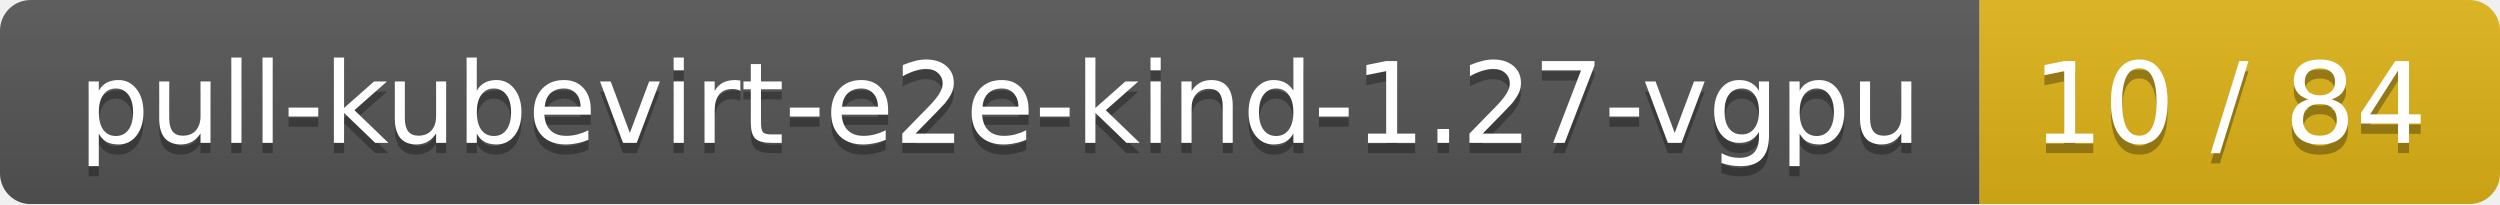
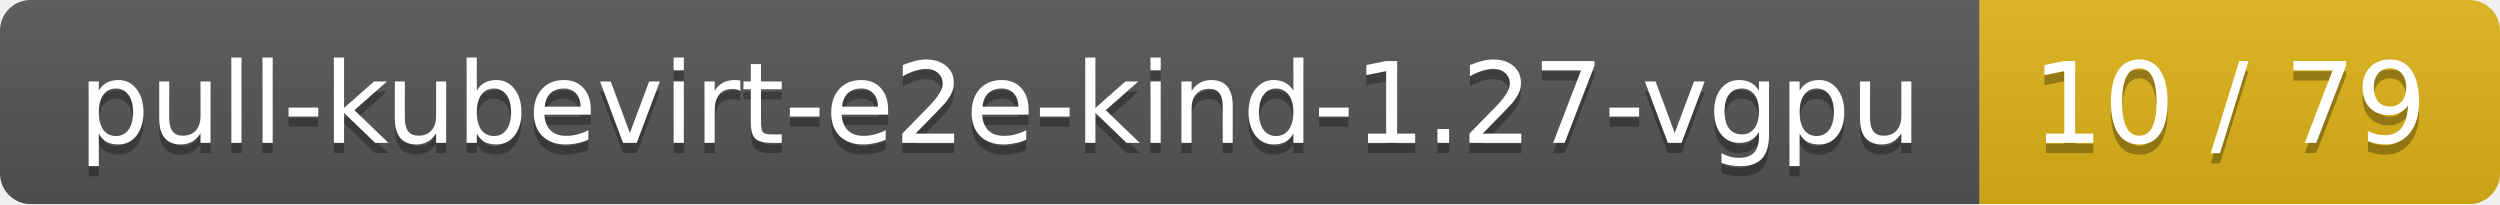
<svg xmlns="http://www.w3.org/2000/svg" width="245" height="20">
  <linearGradient id="smooth" x2="0" y2="100%">
    <stop offset="0" stop-color="#bbb" stop-opacity=".1" />
    <stop offset="1" stop-opacity=".1" />
  </linearGradient>
  <mask id="round">
    <rect width="245" height="20" rx="3" fill="#fff" />
  </mask>
  <g mask="url(#round)">
    <rect width="194" height="20" fill="#555" />
    <rect x="194" width="51" height="20" fill="#dfb317" />
    <rect width="245" height="20" fill="url(#smooth)" />
  </g>
  <g fill="#fff" text-anchor="middle" font-family="DejaVu Sans,Verdana,Geneva,sans-serif" font-size="11">
    <text x="98" y="15" fill="#010101" fill-opacity=".3">pull-kubevirt-e2e-kind-1.27-vgpu</text>
    <text x="98" y="14">pull-kubevirt-e2e-kind-1.27-vgpu</text>
-     <text x="218.5" y="15" fill="#010101" fill-opacity=".3">10 / 84</text>
-     <text x="218.5" y="14">10 / 84</text>
+     <text x="218.5" y="15" fill="#010101" fill-opacity=".3">10 / 79</text>
+     <text x="218.5" y="14">10 / 79</text>
  </g>
</svg>
